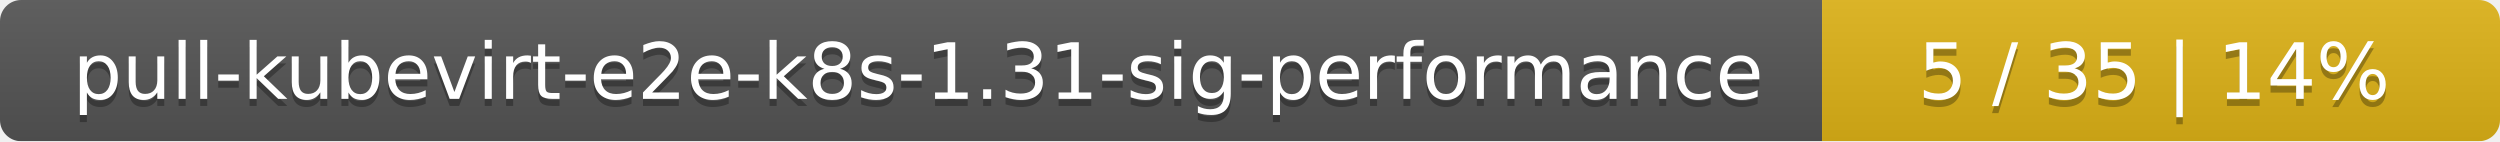
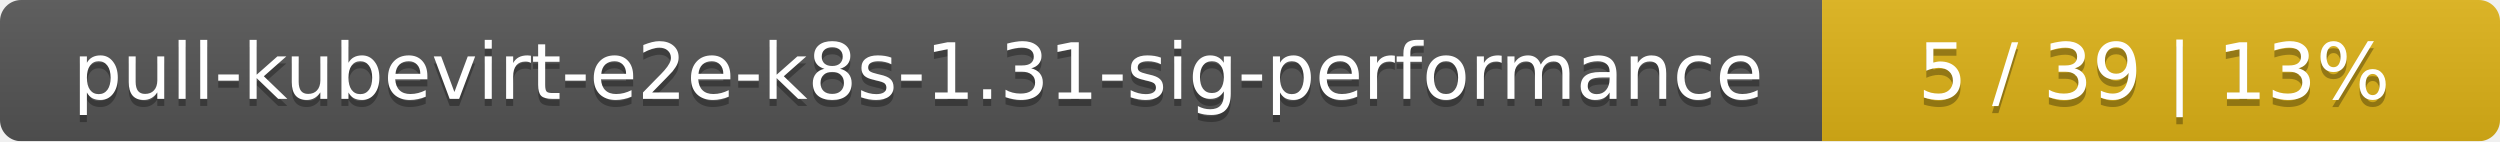
<svg xmlns="http://www.w3.org/2000/svg" width="354" height="20">
  <linearGradient id="smooth" x2="0" y2="100%">
    <stop offset="0" stop-color="#bbb" stop-opacity=".1" />
    <stop offset="1" stop-opacity=".1" />
  </linearGradient>
  <mask id="round">
    <rect width="354" height="20" rx="3" fill="#fff" />
  </mask>
  <g mask="url(#round)">
    <rect width="258" height="20" fill="#555" />
    <rect x="258" width="96" height="20" fill="#dfb317" />
    <rect width="354" height="20" fill="url(#smooth)" />
  </g>
  <g fill="#fff" text-anchor="middle" font-family="DejaVu Sans,Verdana,Geneva,sans-serif" font-size="11">
    <text x="130" y="15" fill="#010101" fill-opacity=".3">pull-kubevirt-e2e-k8s-1.31-sig-performance</text>
    <text x="130" y="14">pull-kubevirt-e2e-k8s-1.31-sig-performance</text>
-     <text x="305" y="15" fill="#010101" fill-opacity=".3">5 / 35    |    14%</text>
-     <text x="305" y="14">5 / 35    |    14%</text>
+     <text x="305" y="15" fill="#010101" fill-opacity=".3">5 / 39    |    13%</text>
+     <text x="305" y="14">5 / 39    |    13%</text>
  </g>
</svg>
